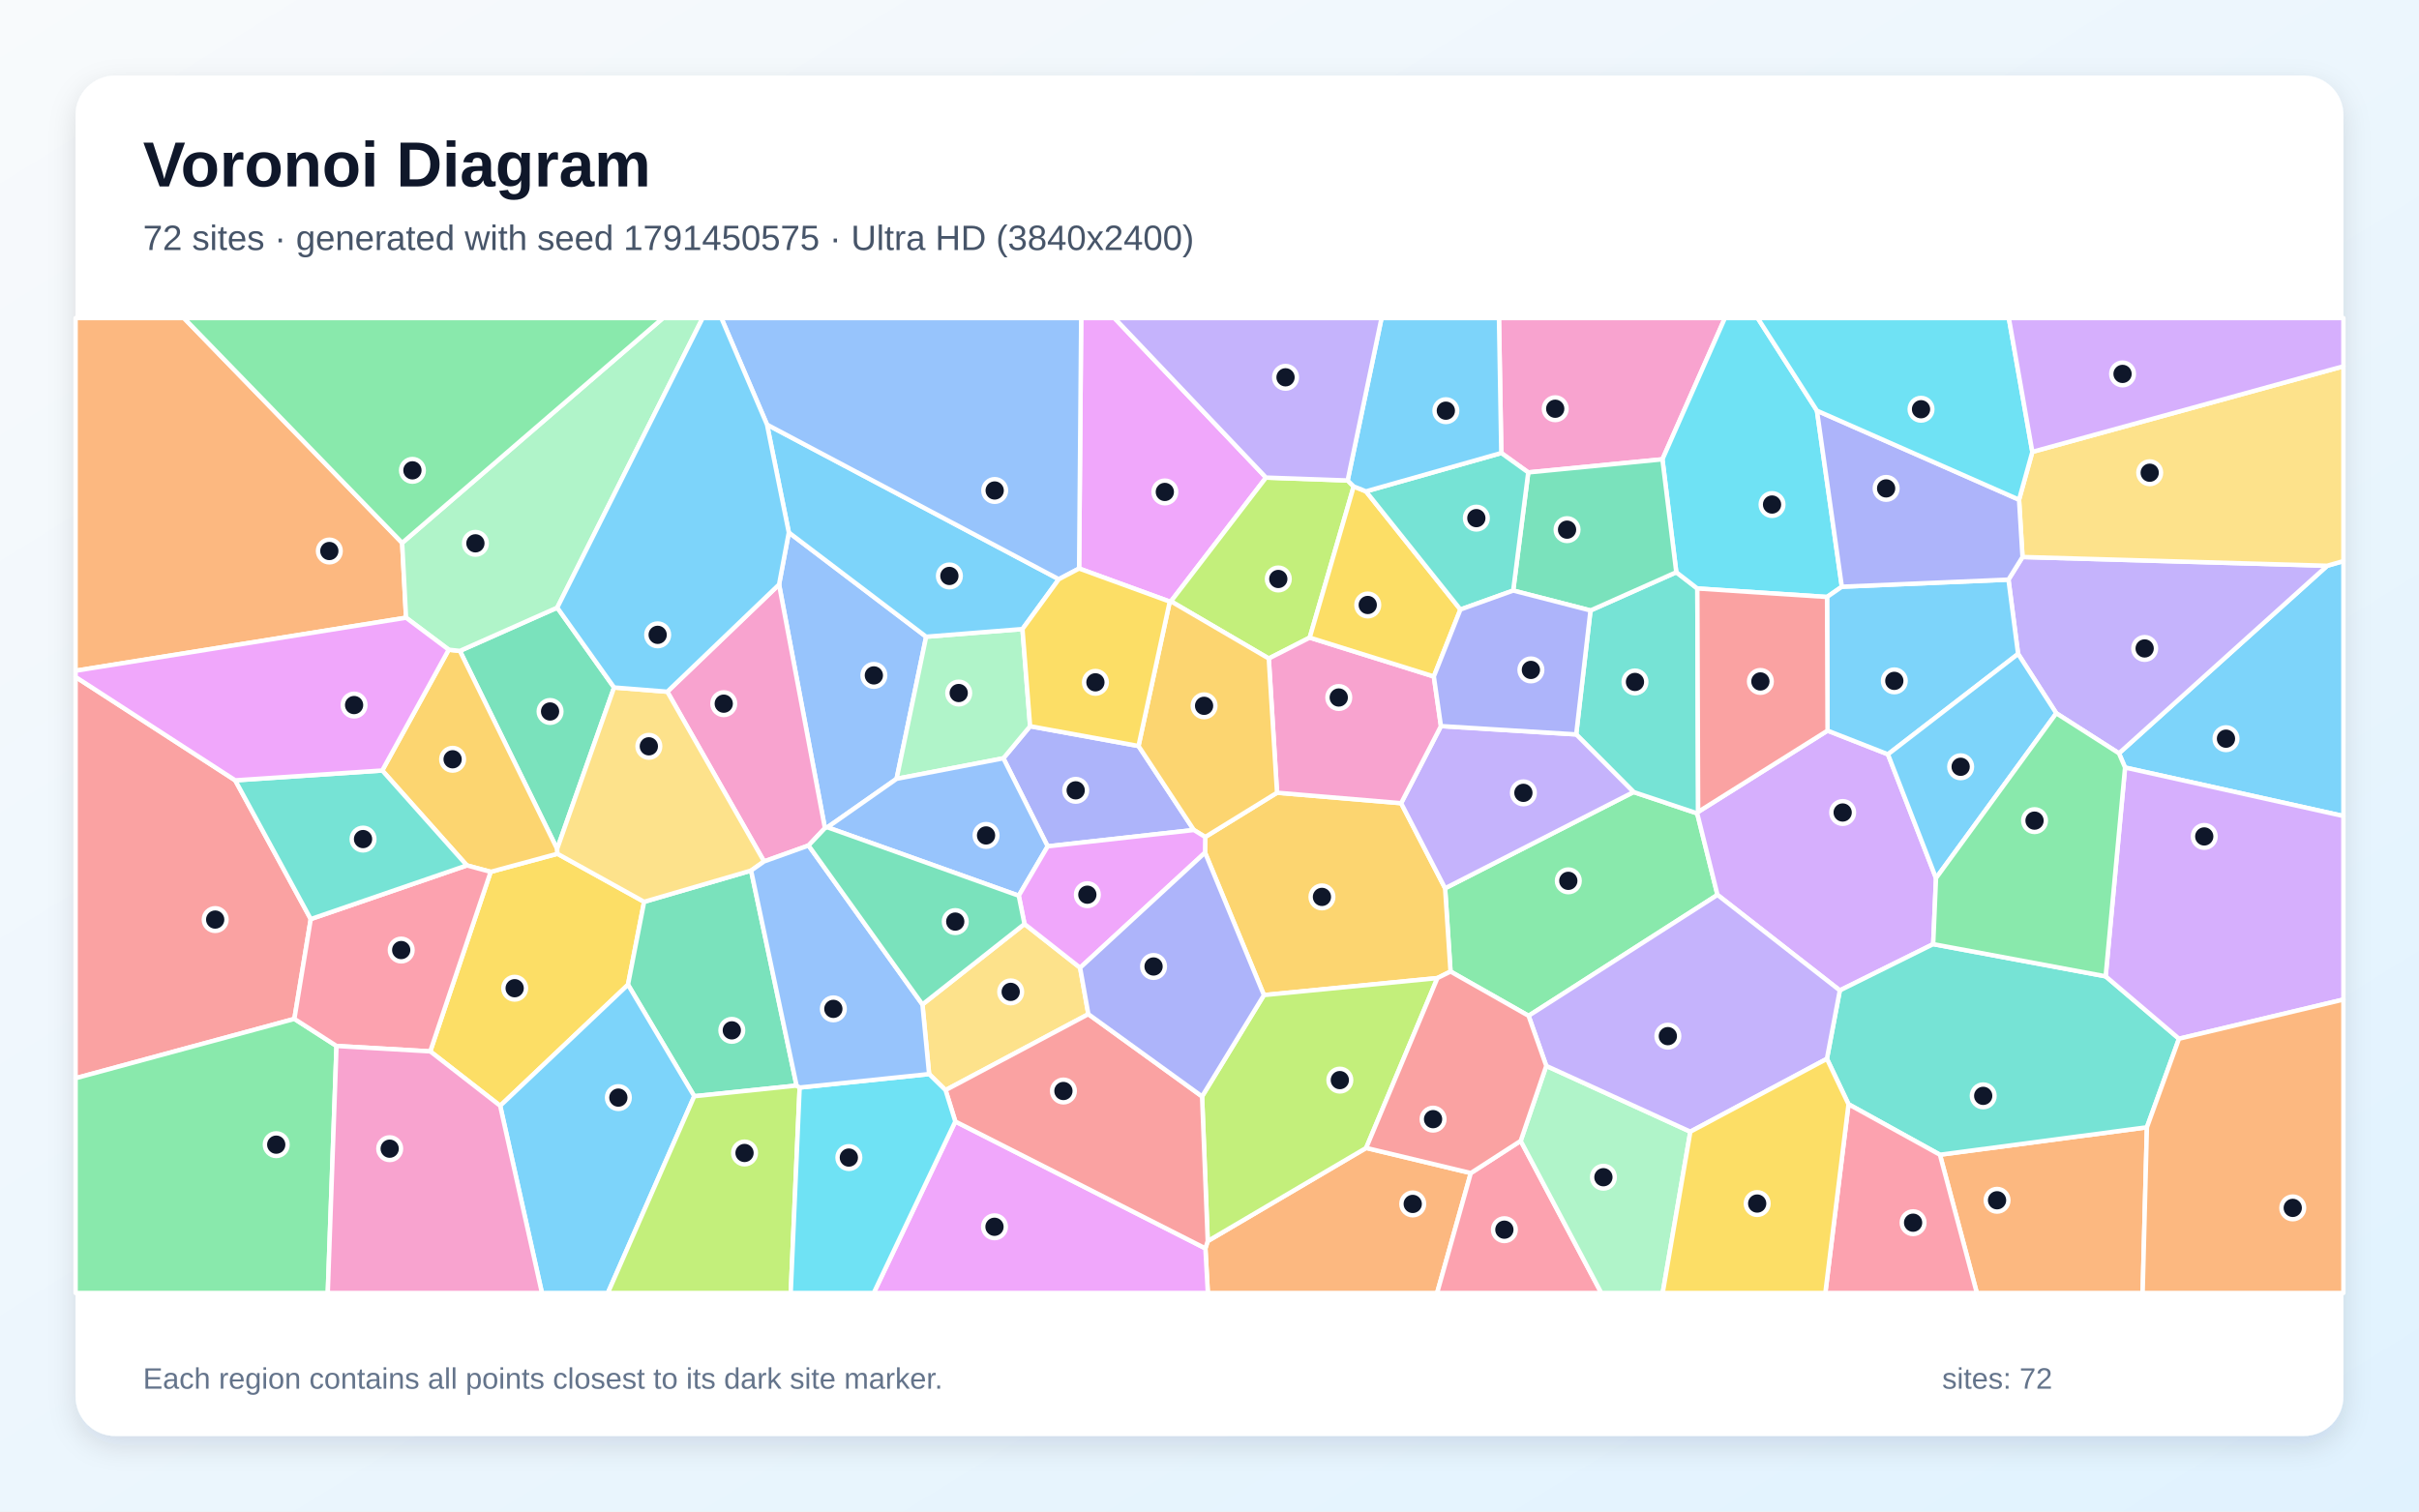
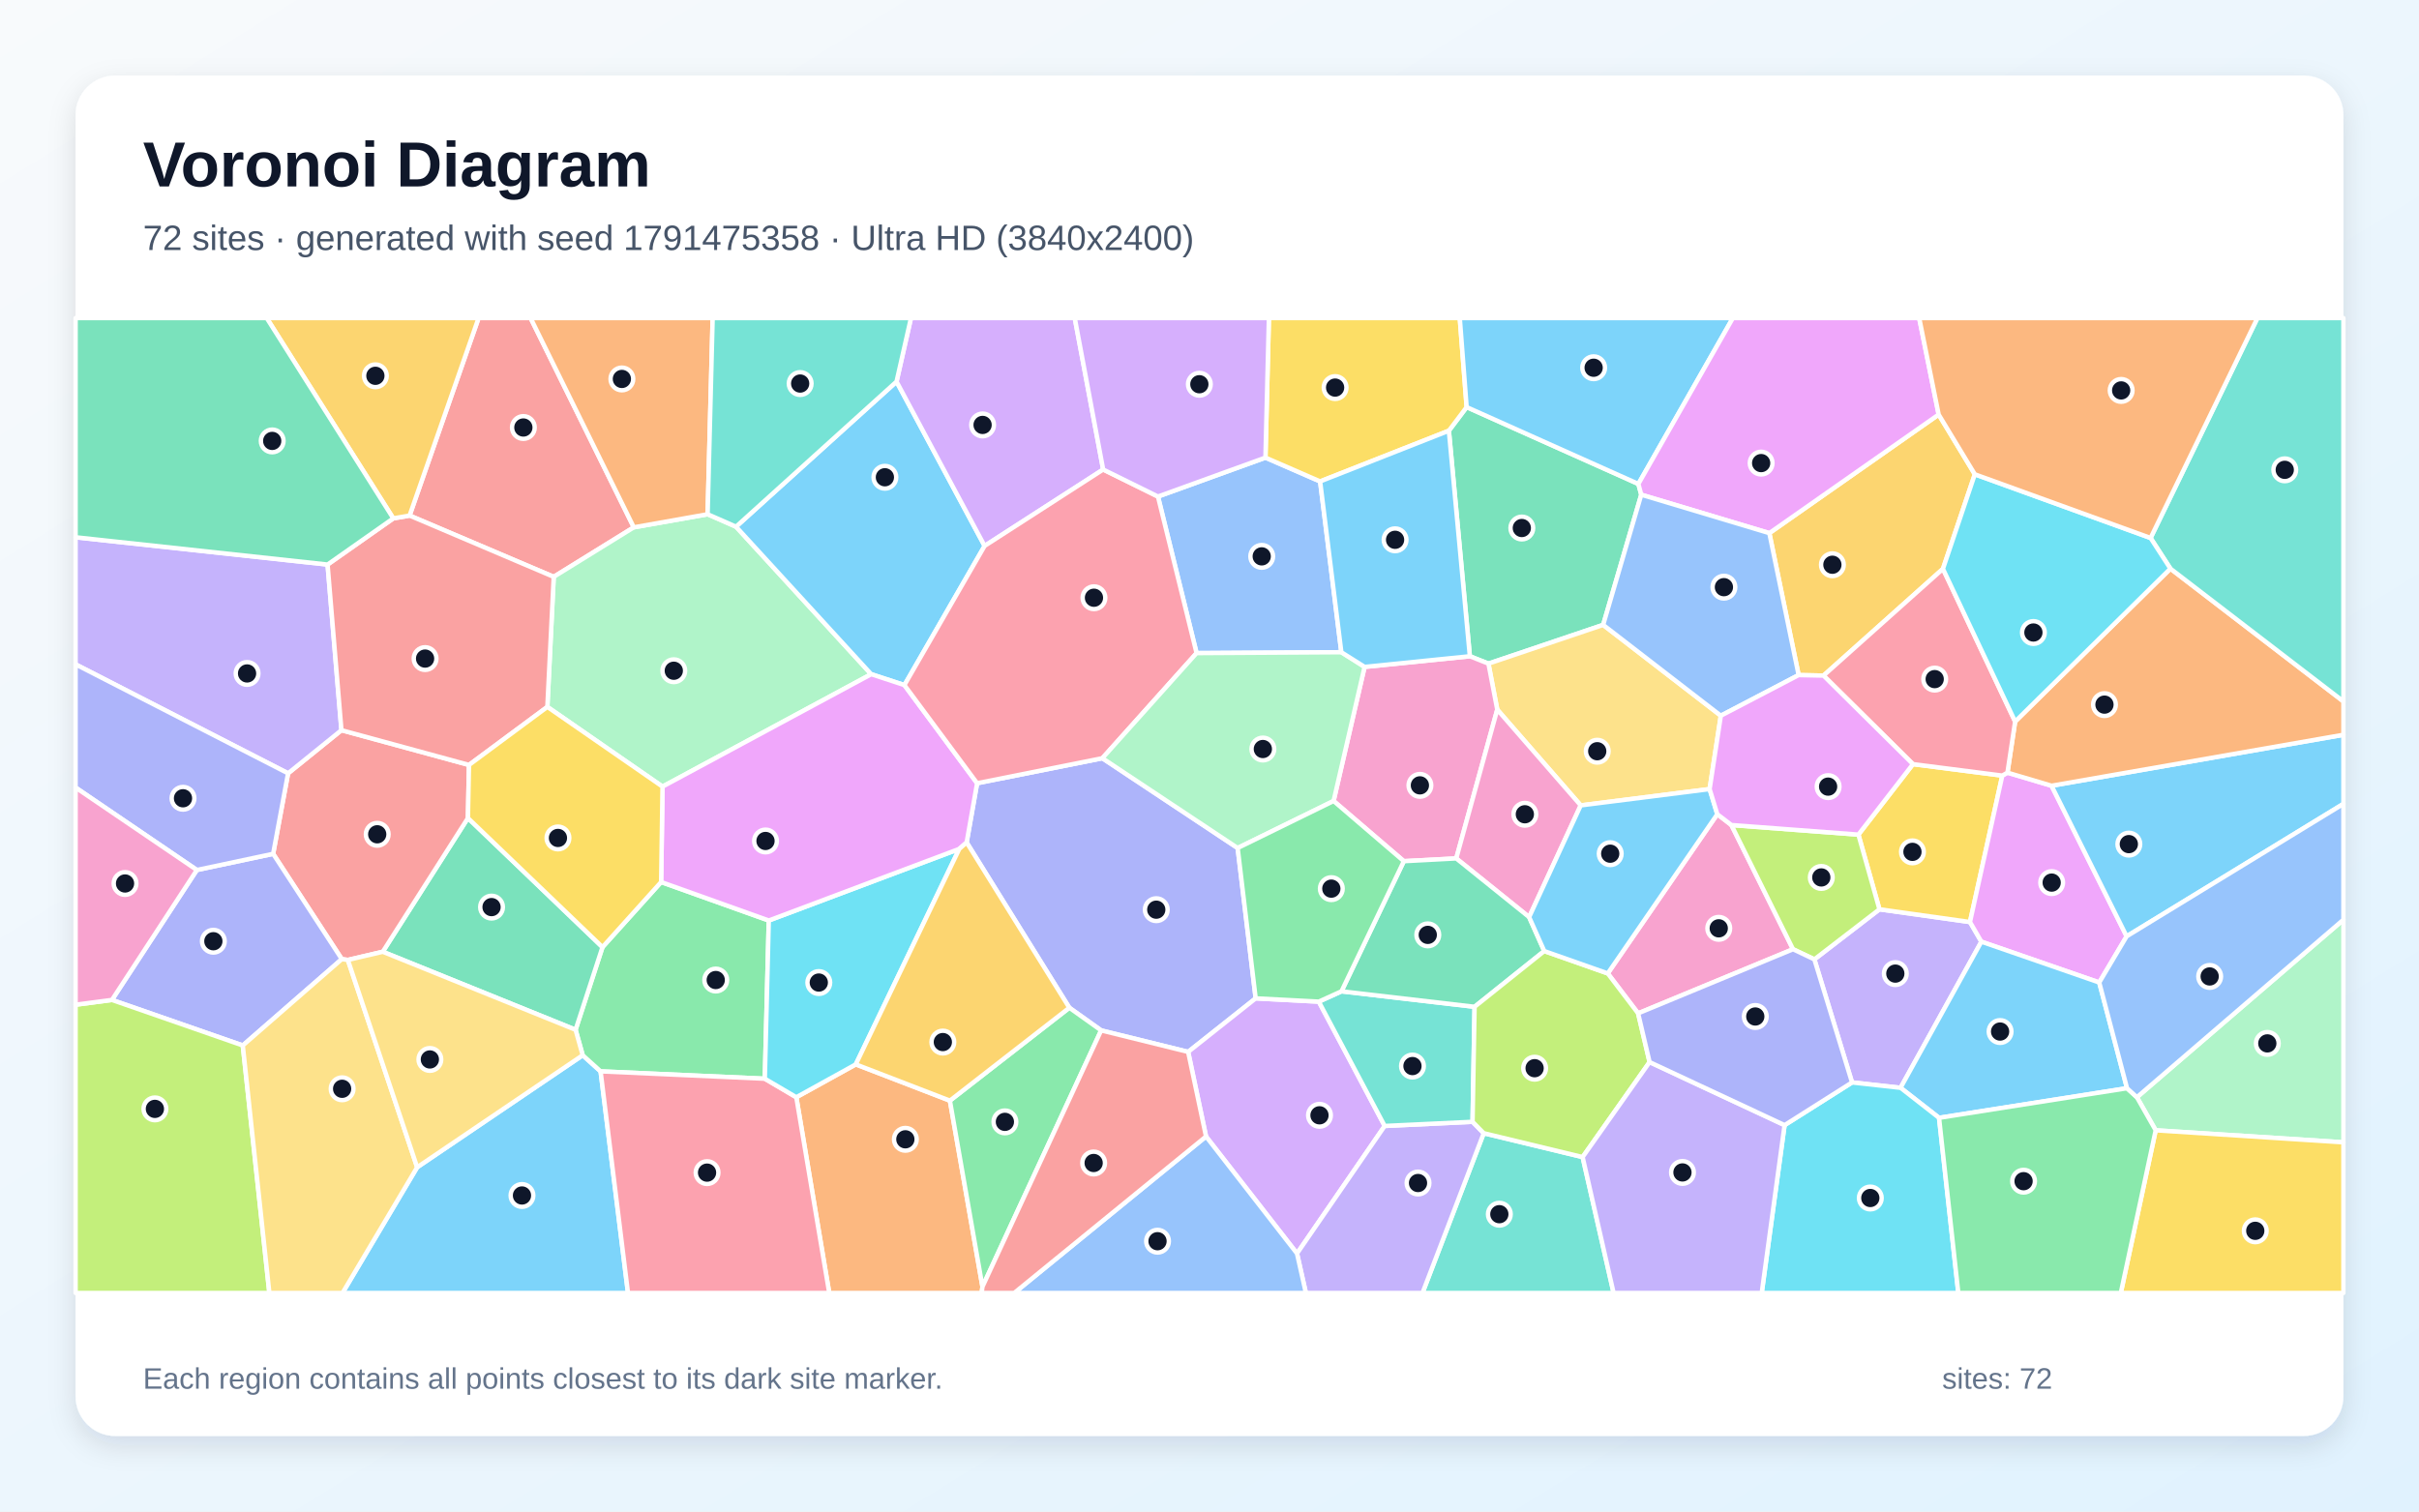
<svg xmlns="http://www.w3.org/2000/svg" width="3840" height="2400" viewBox="0 0 3840 2400" role="img" aria-labelledby="title description">
  <defs>
    <linearGradient id="background" x1="0" y1="0" x2="1" y2="1">
      <stop stop-color="#F8FAFC" />
      <stop offset="1" stop-color="#E0F2FE" />
    </linearGradient>
    <filter id="shadow" x="-5%" y="-5%" width="110%" height="110%">
      <feDropShadow dx="0" dy="15" stdDeviation="22" flood-color="#0F172A" flood-opacity=".12" />
    </filter>
  </defs>
  <rect width="3840" height="2400" fill="url(#background)" />
  <rect x="120" y="120" width="3600" height="2160" rx="63" fill="#FFFFFF" filter="url(#shadow)" />
  <g font-family="Arial, sans-serif">
    <text x="227" y="296" font-size="101" font-weight="700" fill="#0F172A">Voronoi Diagram</text>
-     <text x="227" y="397" font-size="56" fill="#475569">72 sites · generated with seed 1791450575 · Ultra HD (3840x2400)</text>
+     <text x="227" y="397" font-size="56" fill="#475569">72 sites · generated with seed 1791475358 · Ultra HD (3840x2400)</text>
  </g>
  <g stroke="#FFFFFF" stroke-width="7" stroke-linejoin="round">
-     <polygon points="3373.4,1218.7 3363.7,1196.1 3694.3,898.3 3720.0,890.9 3720.0,1295.7" fill="#38BDF8" fill-opacity="0.65" />
-     <polygon points="3264.2,1132.5 3203.6,1038.3 3188.3,920.3 3210.6,884.4 3694.3,898.3 3363.7,1196.1" fill="#A78BFA" fill-opacity="0.65" />
-     <polygon points="2639.0,729.3 2426.0,750.1 2383.2,719.3 2379.5,505.0 2738.2,505.0" fill="#F472B6" fill-opacity="0.65" />
-     <polygon points="1913.5,1982.2 1917.2,1970.6 2168.7,1822.7 2334.8,1862.6 2281.3,2053.0 1917.4,2053.0" fill="#FB923C" fill-opacity="0.65" />
-     <polygon points="794.0,1755.8 683.0,1669.4 778.9,1384.3 884.9,1355.6 1022.5,1431.9 996.9,1563.5" fill="#FACC15" fill-opacity="0.65" />
-     <polygon points="2726.4,1420.9 2426.5,1612.9 2302.6,1542.6 2294.0,1410.4 2593.2,1257.6 2694.2,1291.5" fill="#4ADE80" fill-opacity="0.65" />
-     <polygon points="2524.8,969.3 2661.0,908.6 2694.4,934.4 2695.7,1289.1 2694.2,1291.5 2593.2,1257.6 2502.1,1166.1" fill="#2DD4BF" fill-opacity="0.65" />
-     <polygon points="1313.5,1313.6 1309.5,1314.9 1236.7,928.1 1252.2,845.5 1470.2,1011.0 1423.3,1236.6" fill="#60A5FA" fill-opacity="0.65" />
-     <polygon points="2009.7,758.3 1858.8,954.8 1856.9,955.2 1713.0,902.7 1716.3,505.0 1769.1,505.0" fill="#E879F9" fill-opacity="0.65" />
-     <polygon points="1264.5,1723.7 1102.1,1740.6 996.9,1563.5 1022.5,1431.9 1192.3,1382.3" fill="#34D399" fill-opacity="0.65" />
-     <polygon points="373.4,1239.0 493.3,1459.3 467.3,1617.8 120.0,1712.0 120.0,1074.9" fill="#F87171" fill-opacity="0.65" />
-     <polygon points="1663.1,1343.8 1592.8,1204.0 1635.2,1153.1 1807.3,1184.5 1895.2,1317.9" fill="#818CF8" fill-opacity="0.65" />
-     <polygon points="2281.8,1553.0 2006.4,1580.0 1912.9,1353.8 1913.2,1329.0 2027.2,1258.7 2224.2,1275.3 2294.0,1410.4 2302.6,1542.6" fill="#FBBF24" fill-opacity="0.65" />
-     <polygon points="2139.3,762.9 2148.9,772.4 2079.1,1012.4 2014.1,1045.6 1858.8,954.8 2009.7,758.3" fill="#A3E635" fill-opacity="0.65" />
-     <polygon points="3073.3,1394.3 3068.8,1499.1 2920.6,1572.6 2726.4,1420.9 2694.2,1291.5 2695.7,1289.1 2901.1,1160.1 2997.0,1197.7" fill="#C084FC" fill-opacity="0.65" />
-     <polygon points="2334.8,1862.6 2414.0,1811.5 2542.0,2053.0 2281.3,2053.0" fill="#FB7185" fill-opacity="0.65" />
-     <polygon points="2884.3,652.1 2923.8,931.6 2900.3,947.9 2694.4,934.4 2661.0,908.6 2639.0,729.3 2738.2,505.0 2790.2,505.0" fill="#22D3EE" fill-opacity="0.65" />
-     <polygon points="1635.2,1153.1 1592.8,1204.0 1423.3,1236.6 1470.2,1011.0 1623.1,998.8" fill="#86EFAC" fill-opacity="0.65" />
-     <polygon points="3694.3,898.3 3210.6,884.4 3205.1,793.4 3226.2,717.5 3720.0,581.6 3720.0,890.9" fill="#FCD34D" fill-opacity="0.65" />
-     <polygon points="2997.0,1197.7 2901.1,1160.1 2900.3,947.9 2923.8,931.6 3188.3,920.3 3203.6,1038.3" fill="#38BDF8" fill-opacity="0.65" />
-     <polygon points="1217.6,674.2 1680.8,919.7 1623.1,998.8 1470.2,1011.0 1252.2,845.5" fill="#38BDF8" fill-opacity="0.65" />
-     <polygon points="2287.4,1152.9 2502.1,1166.1 2593.2,1257.6 2294.0,1410.4 2224.2,1275.3" fill="#A78BFA" fill-opacity="0.65" />
-     <polygon points="2276.1,1074.1 2287.4,1152.9 2224.2,1275.3 2027.2,1258.7 2014.1,1045.6 2079.1,1012.4" fill="#F472B6" fill-opacity="0.65" />
-     <polygon points="3079.5,1833.5 3408.1,1789.9 3401.3,2053.0 3138.1,2053.0" fill="#FB923C" fill-opacity="0.65" />
-     <polygon points="2168.4,780.2 2318.3,967.8 2276.1,1074.1 2079.1,1012.4 2148.9,772.4" fill="#FACC15" fill-opacity="0.65" />
-     <polygon points="120.0,1712.0 467.3,1617.8 534.2,1660.8 520.3,2053.0 120.0,2053.0" fill="#4ADE80" fill-opacity="0.65" />
-     <polygon points="3342.6,1550.2 3459.0,1649.3 3408.1,1789.9 3079.5,1833.5 2934.4,1753.3 2900.1,1681.2 2920.6,1572.6 3068.8,1499.1" fill="#2DD4BF" fill-opacity="0.65" />
-     <polygon points="1713.0,902.7 1680.8,919.7 1217.6,674.2 1145.1,505.0 1716.3,505.0" fill="#60A5FA" fill-opacity="0.65" />
-     <polygon points="1516.5,1780.7 1913.5,1982.2 1917.4,2053.0 1387.0,2053.0" fill="#E879F9" fill-opacity="0.65" />
-     <polygon points="2661.0,908.6 2524.8,969.3 2402.1,937.7 2426.0,750.1 2639.0,729.3" fill="#34D399" fill-opacity="0.65" />
-     <polygon points="2901.1,1160.1 2695.7,1289.1 2694.4,934.4 2900.3,947.9" fill="#F87171" fill-opacity="0.65" />
-     <polygon points="2923.8,931.6 2884.3,652.1 3205.1,793.4 3210.6,884.4 3188.3,920.3" fill="#818CF8" fill-opacity="0.65" />
-     <polygon points="2014.1,1045.6 2027.2,1258.7 1913.2,1329.0 1895.2,1317.9 1807.3,1184.5 1856.9,955.2 1858.8,954.8" fill="#FBBF24" fill-opacity="0.65" />
-     <polygon points="1908.2,1740.9 2006.4,1580.0 2281.8,1553.0 2168.7,1822.7 1917.2,1970.6" fill="#A3E635" fill-opacity="0.65" />
-     <polygon points="3459.0,1649.3 3342.6,1550.2 3373.4,1218.7 3720.0,1295.7 3720.0,1587.1" fill="#C084FC" fill-opacity="0.65" />
-     <polygon points="2934.4,1753.3 3079.5,1833.5 3138.1,2053.0 2897.6,2053.0" fill="#FB7185" fill-opacity="0.65" />
-     <polygon points="2884.3,652.1 2790.2,505.0 3188.9,505.0 3226.2,717.5 3205.1,793.4" fill="#22D3EE" fill-opacity="0.65" />
-     <polygon points="2414.0,1811.5 2454.6,1692.4 2683.3,1796.9 2639.4,2053.0 2542.0,2053.0" fill="#86EFAC" fill-opacity="0.65" />
-     <polygon points="1626.3,1467.1 1714.6,1536.6 1727.7,1610.3 1501.0,1730.9 1474.9,1705.4 1464.3,1594.9" fill="#FCD34D" fill-opacity="0.65" />
-     <polygon points="3073.3,1394.3 2997.0,1197.7 3203.6,1038.3 3264.2,1132.5" fill="#38BDF8" fill-opacity="0.65" />
-     <polygon points="794.0,1755.8 996.9,1563.5 1102.1,1740.6 964.9,2053.0 860.3,2053.0" fill="#38BDF8" fill-opacity="0.65" />
-     <polygon points="2900.1,1681.2 2683.3,1796.9 2454.6,1692.4 2426.5,1612.9 2726.4,1420.9 2920.6,1572.6" fill="#A78BFA" fill-opacity="0.65" />
-     <polygon points="1283.5,1342.5 1212.9,1367.8 1059.3,1098.3 1236.7,928.1 1309.5,1314.9" fill="#F472B6" fill-opacity="0.65" />
-     <polygon points="638.4,862.0 644.6,980.8 120.0,1065.0 120.0,505.0 292.0,505.0" fill="#FB923C" fill-opacity="0.65" />
-     <polygon points="1807.3,1184.5 1635.2,1153.1 1623.1,998.8 1680.8,919.7 1713.0,902.7 1856.9,955.2" fill="#FACC15" fill-opacity="0.65" />
-     <polygon points="3342.6,1550.2 3068.8,1499.1 3073.3,1394.3 3264.2,1132.5 3363.7,1196.1 3373.4,1218.7" fill="#4ADE80" fill-opacity="0.65" />
-     <polygon points="2402.1,937.7 2318.3,967.8 2168.4,780.2 2383.2,719.3 2426.0,750.1" fill="#2DD4BF" fill-opacity="0.65" />
-     <polygon points="1617.2,1422.2 1313.5,1313.6 1423.3,1236.6 1592.8,1204.0 1663.1,1343.8" fill="#60A5FA" fill-opacity="0.65" />
-     <polygon points="1714.6,1536.6 1626.3,1467.1 1617.2,1422.2 1663.1,1343.8 1895.2,1317.9 1913.2,1329.0 1912.9,1353.8" fill="#E879F9" fill-opacity="0.65" />
-     <polygon points="974.8,1091.6 884.4,1347.9 730.0,1033.5 884.6,964.8" fill="#34D399" fill-opacity="0.65" />
-     <polygon points="1516.5,1780.7 1501.0,1730.9 1727.7,1610.3 1908.2,1740.9 1917.2,1970.6 1913.5,1982.2" fill="#F87171" fill-opacity="0.65" />
-     <polygon points="1908.2,1740.9 1727.7,1610.3 1714.6,1536.6 1912.9,1353.8 2006.4,1580.0" fill="#818CF8" fill-opacity="0.65" />
-     <polygon points="606.8,1223.4 712.3,1031.6 730.0,1033.5 884.4,1347.9 884.9,1355.6 778.9,1384.3 741.1,1374.1" fill="#FBBF24" fill-opacity="0.65" />
-     <polygon points="1102.1,1740.6 1264.5,1723.7 1269.4,1726.8 1255.2,2053.0 964.9,2053.0" fill="#A3E635" fill-opacity="0.65" />
-     <polygon points="3226.2,717.5 3188.9,505.0 3720.0,505.0 3720.0,581.6" fill="#C084FC" fill-opacity="0.65" />
-     <polygon points="534.2,1660.8 467.3,1617.8 493.3,1459.3 741.1,1374.1 778.9,1384.3 683.0,1669.4" fill="#FB7185" fill-opacity="0.65" />
-     <polygon points="1269.4,1726.8 1474.9,1705.4 1501.0,1730.9 1516.5,1780.7 1387.0,2053.0 1255.2,2053.0" fill="#22D3EE" fill-opacity="0.65" />
-     <polygon points="884.6,964.8 730.0,1033.5 712.3,1031.6 644.6,980.8 638.4,862.0 1052.4,505.0 1115.4,505.0" fill="#86EFAC" fill-opacity="0.65" />
-     <polygon points="884.4,1347.9 974.8,1091.6 1059.3,1098.3 1212.9,1367.8 1192.3,1382.3 1022.5,1431.9 884.9,1355.6" fill="#FCD34D" fill-opacity="0.65" />
-     <polygon points="2168.4,780.2 2148.9,772.4 2139.3,762.9 2193.1,505.0 2379.5,505.0 2383.2,719.3" fill="#38BDF8" fill-opacity="0.65" />
-     <polygon points="1217.6,674.2 1252.2,845.5 1236.7,928.1 1059.3,1098.3 974.8,1091.6 884.6,964.8 1115.4,505.0 1145.1,505.0" fill="#38BDF8" fill-opacity="0.65" />
-     <polygon points="2139.3,762.9 2009.7,758.3 1769.1,505.0 2193.1,505.0" fill="#A78BFA" fill-opacity="0.65" />
-     <polygon points="534.2,1660.8 683.0,1669.4 794.0,1755.8 860.3,2053.0 520.3,2053.0" fill="#F472B6" fill-opacity="0.65" />
-     <polygon points="3408.1,1789.9 3459.0,1649.3 3720.0,1587.1 3720.0,2053.0 3401.3,2053.0" fill="#FB923C" fill-opacity="0.65" />
-     <polygon points="2683.3,1796.9 2900.1,1681.2 2934.4,1753.3 2897.6,2053.0 2639.4,2053.0" fill="#FACC15" fill-opacity="0.65" />
-     <polygon points="638.4,862.0 292.0,505.0 1052.4,505.0" fill="#4ADE80" fill-opacity="0.65" />
-     <polygon points="606.8,1223.4 741.1,1374.1 493.3,1459.3 373.4,1239.0" fill="#2DD4BF" fill-opacity="0.65" />
-     <polygon points="1464.3,1594.9 1474.9,1705.4 1269.4,1726.8 1264.5,1723.7 1192.3,1382.3 1212.9,1367.8 1283.5,1342.5" fill="#60A5FA" fill-opacity="0.65" />
-     <polygon points="644.6,980.8 712.3,1031.6 606.8,1223.4 373.4,1239.0 120.0,1074.9 120.0,1065.0" fill="#E879F9" fill-opacity="0.65" />
-     <polygon points="1617.2,1422.2 1626.3,1467.1 1464.3,1594.9 1283.5,1342.5 1309.5,1314.9 1313.5,1313.6" fill="#34D399" fill-opacity="0.65" />
-     <polygon points="2454.6,1692.4 2414.0,1811.5 2334.8,1862.6 2168.7,1822.7 2281.8,1553.0 2302.6,1542.6 2426.5,1612.9" fill="#F87171" fill-opacity="0.65" />
-     <polygon points="2402.1,937.7 2524.8,969.3 2502.1,1166.1 2287.4,1152.9 2276.1,1074.1 2318.3,967.8" fill="#818CF8" fill-opacity="0.65" />
+     <polygon points="662.2,1853.4 925.0,1675.5 953.4,1701.1 996.9,2053.0 543.7,2053.0" fill="#38BDF8" fill-opacity="0.65" />
+     <polygon points="3017.0,1727.2 2940.0,1718.7 2880.2,1523.3 2983.5,1443.8 3127.2,1464.0 3145.3,1495.2" fill="#A78BFA" fill-opacity="0.65" />
+     <polygon points="2600.4,1609.0 2552.2,1545.6 2726.1,1292.8 2748.5,1310.0 2846.3,1507.2" fill="#F472B6" fill-opacity="0.65" />
+     <polygon points="1264.1,1742.2 1358.5,1690.0 1507.9,1747.6 1559.6,2043.1 1558.3,2053.0 1316.4,2053.0" fill="#FB923C" fill-opacity="0.65" />
+     <polygon points="2950.1,1325.2 3036.7,1213.3 3178.5,1231.5 3127.2,1464.0 2983.5,1443.8" fill="#FACC15" fill-opacity="0.65" />
+     <polygon points="913.7,1635.1 956.4,1503.9 1049.5,1400.5 1220.4,1461.6 1214.1,1712.8 953.4,1701.1 925.0,1675.5" fill="#4ADE80" fill-opacity="0.65" />
+     <polygon points="2355.3,1799.3 2512.3,1837.2 2561.5,2053.0 2258.1,2053.0" fill="#2DD4BF" fill-opacity="0.65" />
+     <polygon points="2129.3,1035.6 1899.5,1037.0 1838.2,788.4 2008.8,726.6 2095.6,764.4" fill="#60A5FA" fill-opacity="0.65" />
+     <polygon points="3186.7,1226.8 3256.7,1247.6 3375.9,1486.7 3332.4,1560.0 3145.3,1495.2 3127.2,1464.0 3178.5,1231.5" fill="#E879F9" fill-opacity="0.65" />
+     <polygon points="2600.8,768.4 2605.4,785.5 2544.9,992.2 2362.8,1053.7 2333.3,1042.0 2300.0,683.9 2328.2,646.4" fill="#34D399" fill-opacity="0.65" />
+     <polygon points="1006.1,837.3 879.0,915.9 650.2,818.6 759.7,505.0 842.3,505.0" fill="#F87171" fill-opacity="0.65" />
+     <polygon points="1964.7,1346.5 1993.3,1585.2 1886.1,1670.2 1748.0,1636.1 1697.5,1600.1 1534.5,1337.6 1551.1,1243.6 1749.9,1203.9" fill="#818CF8" fill-opacity="0.65" />
+     <polygon points="2855.2,1071.9 2808.7,846.5 3077.5,658.2 3134.9,753.1 3084.3,903.2 2894.7,1072.7" fill="#FBBF24" fill-opacity="0.65" />
+     <polygon points="2846.3,1507.2 2748.5,1310.0 2950.1,1325.2 2983.5,1443.8 2880.2,1523.3" fill="#A3E635" fill-opacity="0.65" />
+     <polygon points="1914.5,1804.5 1886.1,1670.2 1993.3,1585.2 2093.5,1590.4 2198.1,1787.8 2058.9,1990.3" fill="#C084FC" fill-opacity="0.65" />
+     <polygon points="953.4,1701.1 1214.1,1712.8 1264.1,1742.2 1316.4,2053.0 996.9,2053.0" fill="#FB7185" fill-opacity="0.65" />
+     <polygon points="1522.8,1347.9 1358.5,1690.0 1264.1,1742.2 1214.1,1712.8 1220.4,1461.6" fill="#22D3EE" fill-opacity="0.65" />
+     <polygon points="868.9,1122.4 879.0,915.9 1006.1,837.3 1123.3,816.5 1168.4,836.3 1383.0,1070.5 1051.7,1249.0" fill="#86EFAC" fill-opacity="0.65" />
+     <polygon points="2713.9,1252.9 2509.3,1278.8 2376.8,1126.7 2362.8,1053.7 2544.9,992.2 2731.7,1136.4" fill="#FCD34D" fill-opacity="0.65" />
+     <polygon points="3376.5,1727.9 3078.1,1774.9 3017.0,1727.2 3145.3,1495.2 3332.4,1560.0" fill="#38BDF8" fill-opacity="0.65" />
+     <polygon points="1423.2,605.9 1563.0,866.8 1435.7,1087.8 1383.0,1070.5 1168.4,836.3" fill="#38BDF8" fill-opacity="0.65" />
+     <polygon points="2058.9,1990.3 2198.1,1787.8 2337.6,1781.2 2355.3,1799.3 2258.1,2053.0 2073.0,2053.0" fill="#A78BFA" fill-opacity="0.65" />
+     <polygon points="2311.7,1363.0 2228.5,1367.4 2117.0,1271.8 2166.2,1058.9 2333.3,1042.0 2362.8,1053.7 2376.8,1126.7" fill="#F472B6" fill-opacity="0.65" />
+     <polygon points="1123.3,816.5 1006.1,837.3 842.3,505.0 1131.3,505.0" fill="#FB923C" fill-opacity="0.65" />
+     <polygon points="2328.2,646.4 2300.0,683.9 2095.6,764.4 2008.8,726.6 2014.3,505.0 2317.3,505.0" fill="#FACC15" fill-opacity="0.65" />
+     <polygon points="1559.6,2043.1 1507.9,1747.6 1697.5,1600.1 1748.0,1636.1" fill="#4ADE80" fill-opacity="0.65" />
+     <polygon points="2337.6,1781.2 2198.1,1787.8 2093.5,1590.4 2129.5,1574.0 2340.8,1598.6" fill="#2DD4BF" fill-opacity="0.65" />
+     <polygon points="1914.5,1804.5 2058.9,1990.3 2073.0,2053.0 1610.0,2053.0" fill="#60A5FA" fill-opacity="0.65" />
+     <polygon points="1051.7,1249.0 1383.0,1070.5 1435.7,1087.8 1551.1,1243.6 1534.5,1337.6 1522.8,1347.9 1220.4,1461.6 1049.5,1400.5" fill="#E879F9" fill-opacity="0.65" />
+     <polygon points="607.6,1511.2 742.8,1298.9 956.4,1503.9 913.7,1635.1" fill="#34D399" fill-opacity="0.65" />
+     <polygon points="457.3,1227.9 542.0,1159.4 744.5,1214.6 742.8,1298.9 607.6,1511.2 552.2,1524.2 542.6,1522.9 433.6,1355.7" fill="#F87171" fill-opacity="0.65" />
+     <polygon points="385.4,1660.0 177.7,1587.7 312.5,1381.4 433.6,1355.7 542.6,1522.9" fill="#818CF8" fill-opacity="0.65" />
+     <polygon points="1522.8,1347.9 1534.5,1337.6 1697.5,1600.1 1507.9,1747.6 1358.5,1690.0" fill="#FBBF24" fill-opacity="0.65" />
+     <polygon points="120.0,1595.3 177.7,1587.7 385.4,1660.0 427.6,2053.0 120.0,2053.0" fill="#A3E635" fill-opacity="0.65" />
+     <polygon points="1751.2,745.5 1563.0,866.8 1423.2,605.9 1446.1,505.0 1706.1,505.0" fill="#C084FC" fill-opacity="0.65" />
+     <polygon points="1435.7,1087.8 1563.0,866.8 1751.2,745.5 1838.2,788.4 1899.5,1037.0 1749.9,1203.9 1551.1,1243.6" fill="#FB7185" fill-opacity="0.65" />
+     <polygon points="2832.9,1786.5 2940.0,1718.7 3017.0,1727.2 3078.1,1774.9 3108.7,2053.0 2796.6,2053.0" fill="#22D3EE" fill-opacity="0.65" />
+     <polygon points="3422.0,1794.7 3392.2,1742.2 3720.0,1460.3 3720.0,1813.8" fill="#86EFAC" fill-opacity="0.65" />
+     <polygon points="385.4,1660.0 542.6,1522.9 552.2,1524.2 662.2,1853.4 543.7,2053.0 427.6,2053.0" fill="#FCD34D" fill-opacity="0.65" />
+     <polygon points="2600.8,768.4 2328.2,646.4 2317.3,505.0 2750.8,505.0" fill="#38BDF8" fill-opacity="0.65" />
+     <polygon points="3375.9,1486.7 3256.7,1247.6 3720.0,1166.7 3720.0,1276.4" fill="#38BDF8" fill-opacity="0.65" />
+     <polygon points="520.0,896.4 542.0,1159.4 457.3,1227.9 120.0,1054.9 120.0,853.1" fill="#A78BFA" fill-opacity="0.65" />
+     <polygon points="2427.4,1456.2 2311.7,1363.0 2376.8,1126.7 2509.3,1278.8" fill="#F472B6" fill-opacity="0.65" />
+     <polygon points="3256.7,1247.6 3186.7,1226.8 3198.9,1145.7 3445.4,902.9 3720.0,1113.7 3720.0,1166.7" fill="#FB923C" fill-opacity="0.65" />
+     <polygon points="3422.0,1794.7 3720.0,1813.8 3720.0,2053.0 3366.6,2053.0" fill="#FACC15" fill-opacity="0.65" />
+     <polygon points="3078.1,1774.9 3376.5,1727.9 3392.2,1742.2 3422.0,1794.7 3366.6,2053.0 3108.7,2053.0" fill="#4ADE80" fill-opacity="0.65" />
+     <polygon points="3445.4,902.9 3413.9,854.2 3583.5,505.0 3720.0,505.0 3720.0,1113.7" fill="#2DD4BF" fill-opacity="0.65" />
+     <polygon points="3392.2,1742.2 3376.5,1727.9 3332.4,1560.0 3375.9,1486.7 3720.0,1276.4 3720.0,1460.3" fill="#60A5FA" fill-opacity="0.65" />
+     <polygon points="3077.5,658.2 2808.7,846.5 2605.4,785.5 2600.8,768.4 2750.8,505.0 3046.6,505.0" fill="#E879F9" fill-opacity="0.65" />
+     <polygon points="2451.4,1510.1 2340.8,1598.6 2129.5,1574.0 2228.5,1367.4 2311.7,1363.0 2427.4,1456.2" fill="#34D399" fill-opacity="0.65" />
+     <polygon points="520.0,896.4 624.3,823.1 650.2,818.6 879.0,915.9 868.9,1122.4 744.5,1214.6 542.0,1159.4" fill="#F87171" fill-opacity="0.65" />
+     <polygon points="457.3,1227.9 433.6,1355.7 312.5,1381.4 120.0,1250.5 120.0,1054.9" fill="#818CF8" fill-opacity="0.65" />
+     <polygon points="650.2,818.6 624.3,823.1 423.4,505.0 759.7,505.0" fill="#FBBF24" fill-opacity="0.65" />
+     <polygon points="2618.6,1686.4 2512.3,1837.2 2355.3,1799.3 2337.6,1781.2 2340.8,1598.6 2451.4,1510.1 2552.2,1545.6 2600.4,1609.0" fill="#A3E635" fill-opacity="0.65" />
+     <polygon points="2008.8,726.6 1838.2,788.4 1751.2,745.5 1706.1,505.0 2014.3,505.0" fill="#C084FC" fill-opacity="0.65" />
+     <polygon points="3198.9,1145.7 3186.7,1226.8 3178.5,1231.5 3036.7,1213.3 2894.7,1072.7 3084.3,903.2" fill="#FB7185" fill-opacity="0.65" />
+     <polygon points="3413.9,854.2 3445.4,902.9 3198.9,1145.7 3084.3,903.2 3134.9,753.1" fill="#22D3EE" fill-opacity="0.65" />
+     <polygon points="2166.2,1058.9 2117.0,1271.8 1964.7,1346.5 1749.9,1203.9 1899.5,1037.0 2129.3,1035.6" fill="#86EFAC" fill-opacity="0.65" />
+     <polygon points="552.2,1524.2 607.6,1511.2 913.7,1635.1 925.0,1675.5 662.2,1853.4" fill="#FCD34D" fill-opacity="0.65" />
+     <polygon points="2451.4,1510.1 2427.4,1456.2 2509.3,1278.8 2713.9,1252.9 2726.1,1292.8 2552.2,1545.6" fill="#38BDF8" fill-opacity="0.65" />
+     <polygon points="2300.0,683.9 2333.3,1042.0 2166.2,1058.9 2129.3,1035.6 2095.6,764.4" fill="#38BDF8" fill-opacity="0.65" />
+     <polygon points="2512.3,1837.2 2618.6,1686.4 2832.9,1786.5 2796.6,2053.0 2561.5,2053.0" fill="#A78BFA" fill-opacity="0.65" />
+     <polygon points="312.5,1381.4 177.7,1587.7 120.0,1595.3 120.0,1250.5" fill="#F472B6" fill-opacity="0.65" />
+     <polygon points="3413.9,854.2 3134.9,753.1 3077.5,658.2 3046.6,505.0 3583.5,505.0" fill="#FB923C" fill-opacity="0.65" />
+     <polygon points="742.8,1298.9 744.5,1214.6 868.9,1122.4 1051.7,1249.0 1049.5,1400.5 956.4,1503.9" fill="#FACC15" fill-opacity="0.65" />
+     <polygon points="2129.5,1574.0 2093.5,1590.4 1993.3,1585.2 1964.7,1346.5 2117.0,1271.8 2228.5,1367.4" fill="#4ADE80" fill-opacity="0.65" />
+     <polygon points="1423.2,605.9 1168.4,836.3 1123.3,816.5 1131.3,505.0 1446.1,505.0" fill="#2DD4BF" fill-opacity="0.65" />
+     <polygon points="2808.7,846.5 2855.2,1071.9 2731.7,1136.4 2544.9,992.2 2605.4,785.5" fill="#60A5FA" fill-opacity="0.65" />
+     <polygon points="2713.9,1252.9 2731.7,1136.4 2855.2,1071.9 2894.7,1072.7 3036.7,1213.3 2950.1,1325.2 2748.5,1310.0 2726.1,1292.8" fill="#E879F9" fill-opacity="0.65" />
+     <polygon points="624.3,823.1 520.0,896.4 120.0,853.1 120.0,505.0 423.4,505.0" fill="#34D399" fill-opacity="0.65" />
+     <polygon points="1559.6,2043.1 1748.0,1636.1 1886.1,1670.2 1914.5,1804.5 1610.0,2053.0 1558.3,2053.0" fill="#F87171" fill-opacity="0.65" />
+     <polygon points="2832.9,1786.5 2618.6,1686.4 2600.4,1609.0 2846.3,1507.2 2880.2,1523.3 2940.0,1718.7" fill="#818CF8" fill-opacity="0.65" />
  </g>
  <g>
-     <circle cx="3533.6" cy="1172.9" r="18" fill="#0F172A" stroke="#FFFFFF" stroke-width="7" />
-     <circle cx="3404.5" cy="1029.6" r="18" fill="#0F172A" stroke="#FFFFFF" stroke-width="7" />
-     <circle cx="2468.8" cy="649.0" r="18" fill="#0F172A" stroke="#FFFFFF" stroke-width="7" />
-     <circle cx="2242.6" cy="1911.6" r="18" fill="#0F172A" stroke="#FFFFFF" stroke-width="7" />
-     <circle cx="817.0" cy="1569.1" r="18" fill="#0F172A" stroke="#FFFFFF" stroke-width="7" />
-     <circle cx="2489.6" cy="1398.6" r="18" fill="#0F172A" stroke="#FFFFFF" stroke-width="7" />
-     <circle cx="2595.4" cy="1082.8" r="18" fill="#0F172A" stroke="#FFFFFF" stroke-width="7" />
-     <circle cx="1387.2" cy="1072.4" r="18" fill="#0F172A" stroke="#FFFFFF" stroke-width="7" />
-     <circle cx="1849.1" cy="781.1" r="18" fill="#0F172A" stroke="#FFFFFF" stroke-width="7" />
-     <circle cx="1161.7" cy="1636.0" r="18" fill="#0F172A" stroke="#FFFFFF" stroke-width="7" />
-     <circle cx="341.6" cy="1460.1" r="18" fill="#0F172A" stroke="#FFFFFF" stroke-width="7" />
-     <circle cx="1707.6" cy="1254.9" r="18" fill="#0F172A" stroke="#FFFFFF" stroke-width="7" />
-     <circle cx="2098.5" cy="1424.1" r="18" fill="#0F172A" stroke="#FFFFFF" stroke-width="7" />
-     <circle cx="2029.2" cy="919.3" r="18" fill="#0F172A" stroke="#FFFFFF" stroke-width="7" />
-     <circle cx="2925.1" cy="1290.1" r="18" fill="#0F172A" stroke="#FFFFFF" stroke-width="7" />
-     <circle cx="2388.1" cy="1952.5" r="18" fill="#0F172A" stroke="#FFFFFF" stroke-width="7" />
-     <circle cx="2813.0" cy="801.1" r="18" fill="#0F172A" stroke="#FFFFFF" stroke-width="7" />
-     <circle cx="1521.9" cy="1100.4" r="18" fill="#0F172A" stroke="#FFFFFF" stroke-width="7" />
-     <circle cx="3412.5" cy="750.6" r="18" fill="#0F172A" stroke="#FFFFFF" stroke-width="7" />
-     <circle cx="3007.1" cy="1081.1" r="18" fill="#0F172A" stroke="#FFFFFF" stroke-width="7" />
-     <circle cx="1507.1" cy="914.5" r="18" fill="#0F172A" stroke="#FFFFFF" stroke-width="7" />
-     <circle cx="2418.3" cy="1258.9" r="18" fill="#0F172A" stroke="#FFFFFF" stroke-width="7" />
-     <circle cx="2125.2" cy="1107.5" r="18" fill="#0F172A" stroke="#FFFFFF" stroke-width="7" />
-     <circle cx="3170.2" cy="1905.8" r="18" fill="#0F172A" stroke="#FFFFFF" stroke-width="7" />
-     <circle cx="2171.2" cy="960.6" r="18" fill="#0F172A" stroke="#FFFFFF" stroke-width="7" />
-     <circle cx="438.5" cy="1817.5" r="18" fill="#0F172A" stroke="#FFFFFF" stroke-width="7" />
-     <circle cx="3148.2" cy="1740.0" r="18" fill="#0F172A" stroke="#FFFFFF" stroke-width="7" />
-     <circle cx="1579.0" cy="778.8" r="18" fill="#0F172A" stroke="#FFFFFF" stroke-width="7" />
-     <circle cx="1578.7" cy="1947.9" r="18" fill="#0F172A" stroke="#FFFFFF" stroke-width="7" />
-     <circle cx="2487.6" cy="841.0" r="18" fill="#0F172A" stroke="#FFFFFF" stroke-width="7" />
-     <circle cx="2794.5" cy="1082.0" r="18" fill="#0F172A" stroke="#FFFFFF" stroke-width="7" />
-     <circle cx="2994.1" cy="775.5" r="18" fill="#0F172A" stroke="#FFFFFF" stroke-width="7" />
-     <circle cx="1911.4" cy="1120.7" r="18" fill="#0F172A" stroke="#FFFFFF" stroke-width="7" />
-     <circle cx="2126.9" cy="1715.0" r="18" fill="#0F172A" stroke="#FFFFFF" stroke-width="7" />
-     <circle cx="3499.1" cy="1328.1" r="18" fill="#0F172A" stroke="#FFFFFF" stroke-width="7" />
-     <circle cx="3036.9" cy="1941.4" r="18" fill="#0F172A" stroke="#FFFFFF" stroke-width="7" />
-     <circle cx="3049.5" cy="649.8" r="18" fill="#0F172A" stroke="#FFFFFF" stroke-width="7" />
-     <circle cx="2545.3" cy="1869.2" r="18" fill="#0F172A" stroke="#FFFFFF" stroke-width="7" />
-     <circle cx="1604.4" cy="1574.9" r="18" fill="#0F172A" stroke="#FFFFFF" stroke-width="7" />
-     <circle cx="3112.4" cy="1217.5" r="18" fill="#0F172A" stroke="#FFFFFF" stroke-width="7" />
-     <circle cx="981.6" cy="1742.8" r="18" fill="#0F172A" stroke="#FFFFFF" stroke-width="7" />
-     <circle cx="2647.6" cy="1645.2" r="18" fill="#0F172A" stroke="#FFFFFF" stroke-width="7" />
-     <circle cx="1148.9" cy="1117.3" r="18" fill="#0F172A" stroke="#FFFFFF" stroke-width="7" />
-     <circle cx="522.8" cy="874.9" r="18" fill="#0F172A" stroke="#FFFFFF" stroke-width="7" />
-     <circle cx="1738.9" cy="1083.4" r="18" fill="#0F172A" stroke="#FFFFFF" stroke-width="7" />
-     <circle cx="3229.7" cy="1303.0" r="18" fill="#0F172A" stroke="#FFFFFF" stroke-width="7" />
-     <circle cx="2343.6" cy="822.7" r="18" fill="#0F172A" stroke="#FFFFFF" stroke-width="7" />
-     <circle cx="1565.3" cy="1326.5" r="18" fill="#0F172A" stroke="#FFFFFF" stroke-width="7" />
-     <circle cx="1726.1" cy="1420.6" r="18" fill="#0F172A" stroke="#FFFFFF" stroke-width="7" />
-     <circle cx="873.2" cy="1129.7" r="18" fill="#0F172A" stroke="#FFFFFF" stroke-width="7" />
-     <circle cx="1688.1" cy="1732.3" r="18" fill="#0F172A" stroke="#FFFFFF" stroke-width="7" />
-     <circle cx="1831.2" cy="1534.6" r="18" fill="#0F172A" stroke="#FFFFFF" stroke-width="7" />
-     <circle cx="718.5" cy="1205.6" r="18" fill="#0F172A" stroke="#FFFFFF" stroke-width="7" />
-     <circle cx="1181.9" cy="1830.7" r="18" fill="#0F172A" stroke="#FFFFFF" stroke-width="7" />
-     <circle cx="3369.4" cy="593.7" r="18" fill="#0F172A" stroke="#FFFFFF" stroke-width="7" />
-     <circle cx="636.9" cy="1508.5" r="18" fill="#0F172A" stroke="#FFFFFF" stroke-width="7" />
-     <circle cx="1347.5" cy="1838.0" r="18" fill="#0F172A" stroke="#FFFFFF" stroke-width="7" />
-     <circle cx="754.7" cy="862.7" r="18" fill="#0F172A" stroke="#FFFFFF" stroke-width="7" />
-     <circle cx="1030.0" cy="1185.0" r="18" fill="#0F172A" stroke="#FFFFFF" stroke-width="7" />
-     <circle cx="2295.2" cy="652.1" r="18" fill="#0F172A" stroke="#FFFFFF" stroke-width="7" />
-     <circle cx="1044.0" cy="1008.0" r="18" fill="#0F172A" stroke="#FFFFFF" stroke-width="7" />
-     <circle cx="2040.7" cy="599.1" r="18" fill="#0F172A" stroke="#FFFFFF" stroke-width="7" />
-     <circle cx="618.6" cy="1823.9" r="18" fill="#0F172A" stroke="#FFFFFF" stroke-width="7" />
-     <circle cx="3639.6" cy="1917.9" r="18" fill="#0F172A" stroke="#FFFFFF" stroke-width="7" />
-     <circle cx="2789.4" cy="1911.0" r="18" fill="#0F172A" stroke="#FFFFFF" stroke-width="7" />
-     <circle cx="654.7" cy="746.8" r="18" fill="#0F172A" stroke="#FFFFFF" stroke-width="7" />
-     <circle cx="576.3" cy="1332.3" r="18" fill="#0F172A" stroke="#FFFFFF" stroke-width="7" />
-     <circle cx="1322.9" cy="1601.9" r="18" fill="#0F172A" stroke="#FFFFFF" stroke-width="7" />
-     <circle cx="562.1" cy="1119.5" r="18" fill="#0F172A" stroke="#FFFFFF" stroke-width="7" />
-     <circle cx="1516.4" cy="1463.3" r="18" fill="#0F172A" stroke="#FFFFFF" stroke-width="7" />
-     <circle cx="2274.9" cy="1777.0" r="18" fill="#0F172A" stroke="#FFFFFF" stroke-width="7" />
-     <circle cx="2430.2" cy="1063.7" r="18" fill="#0F172A" stroke="#FFFFFF" stroke-width="7" />
+     <circle cx="828.6" cy="1898.2" r="18" fill="#0F172A" stroke="#FFFFFF" stroke-width="7" />
+     <circle cx="3008.7" cy="1545.9" r="18" fill="#0F172A" stroke="#FFFFFF" stroke-width="7" />
+     <circle cx="2728.4" cy="1474.0" r="18" fill="#0F172A" stroke="#FFFFFF" stroke-width="7" />
+     <circle cx="1437.2" cy="1809.0" r="18" fill="#0F172A" stroke="#FFFFFF" stroke-width="7" />
+     <circle cx="3035.9" cy="1352.6" r="18" fill="#0F172A" stroke="#FFFFFF" stroke-width="7" />
+     <circle cx="1136.2" cy="1556.1" r="18" fill="#0F172A" stroke="#FFFFFF" stroke-width="7" />
+     <circle cx="2380.1" cy="1927.9" r="18" fill="#0F172A" stroke="#FFFFFF" stroke-width="7" />
+     <circle cx="2002.9" cy="883.4" r="18" fill="#0F172A" stroke="#FFFFFF" stroke-width="7" />
+     <circle cx="3256.9" cy="1401.4" r="18" fill="#0F172A" stroke="#FFFFFF" stroke-width="7" />
+     <circle cx="2415.8" cy="838.4" r="18" fill="#0F172A" stroke="#FFFFFF" stroke-width="7" />
+     <circle cx="830.8" cy="678.8" r="18" fill="#0F172A" stroke="#FFFFFF" stroke-width="7" />
+     <circle cx="1835.5" cy="1444.4" r="18" fill="#0F172A" stroke="#FFFFFF" stroke-width="7" />
+     <circle cx="2908.8" cy="896.7" r="18" fill="#0F172A" stroke="#FFFFFF" stroke-width="7" />
+     <circle cx="2891.2" cy="1393.2" r="18" fill="#0F172A" stroke="#FFFFFF" stroke-width="7" />
+     <circle cx="2094.6" cy="1770.9" r="18" fill="#0F172A" stroke="#FFFFFF" stroke-width="7" />
+     <circle cx="1122.4" cy="1861.9" r="18" fill="#0F172A" stroke="#FFFFFF" stroke-width="7" />
+     <circle cx="1299.8" cy="1560.1" r="18" fill="#0F172A" stroke="#FFFFFF" stroke-width="7" />
+     <circle cx="1069.6" cy="1065.0" r="18" fill="#0F172A" stroke="#FFFFFF" stroke-width="7" />
+     <circle cx="2535.5" cy="1192.8" r="18" fill="#0F172A" stroke="#FFFFFF" stroke-width="7" />
+     <circle cx="3175.0" cy="1637.9" r="18" fill="#0F172A" stroke="#FFFFFF" stroke-width="7" />
+     <circle cx="1404.7" cy="757.8" r="18" fill="#0F172A" stroke="#FFFFFF" stroke-width="7" />
+     <circle cx="2251.0" cy="1878.4" r="18" fill="#0F172A" stroke="#FFFFFF" stroke-width="7" />
+     <circle cx="2254.0" cy="1247.0" r="18" fill="#0F172A" stroke="#FFFFFF" stroke-width="7" />
+     <circle cx="987.2" cy="601.7" r="18" fill="#0F172A" stroke="#FFFFFF" stroke-width="7" />
+     <circle cx="2119.4" cy="615.4" r="18" fill="#0F172A" stroke="#FFFFFF" stroke-width="7" />
+     <circle cx="1595.2" cy="1781.3" r="18" fill="#0F172A" stroke="#FFFFFF" stroke-width="7" />
+     <circle cx="2242.2" cy="1692.7" r="18" fill="#0F172A" stroke="#FFFFFF" stroke-width="7" />
+     <circle cx="1837.5" cy="1970.8" r="18" fill="#0F172A" stroke="#FFFFFF" stroke-width="7" />
+     <circle cx="1215.2" cy="1335.3" r="18" fill="#0F172A" stroke="#FFFFFF" stroke-width="7" />
+     <circle cx="780.3" cy="1440.3" r="18" fill="#0F172A" stroke="#FFFFFF" stroke-width="7" />
+     <circle cx="598.8" cy="1324.7" r="18" fill="#0F172A" stroke="#FFFFFF" stroke-width="7" />
+     <circle cx="338.7" cy="1494.5" r="18" fill="#0F172A" stroke="#FFFFFF" stroke-width="7" />
+     <circle cx="1496.7" cy="1654.6" r="18" fill="#0F172A" stroke="#FFFFFF" stroke-width="7" />
+     <circle cx="245.9" cy="1760.7" r="18" fill="#0F172A" stroke="#FFFFFF" stroke-width="7" />
+     <circle cx="1559.8" cy="674.7" r="18" fill="#0F172A" stroke="#FFFFFF" stroke-width="7" />
+     <circle cx="1736.6" cy="949.1" r="18" fill="#0F172A" stroke="#FFFFFF" stroke-width="7" />
+     <circle cx="2969.0" cy="1902.2" r="18" fill="#0F172A" stroke="#FFFFFF" stroke-width="7" />
+     <circle cx="3599.2" cy="1656.7" r="18" fill="#0F172A" stroke="#FFFFFF" stroke-width="7" />
+     <circle cx="543.1" cy="1728.8" r="18" fill="#0F172A" stroke="#FFFFFF" stroke-width="7" />
+     <circle cx="2529.8" cy="583.9" r="18" fill="#0F172A" stroke="#FFFFFF" stroke-width="7" />
+     <circle cx="3379.4" cy="1340.3" r="18" fill="#0F172A" stroke="#FFFFFF" stroke-width="7" />
+     <circle cx="392.2" cy="1069.3" r="18" fill="#0F172A" stroke="#FFFFFF" stroke-width="7" />
+     <circle cx="2420.6" cy="1292.9" r="18" fill="#0F172A" stroke="#FFFFFF" stroke-width="7" />
+     <circle cx="3340.7" cy="1118.8" r="18" fill="#0F172A" stroke="#FFFFFF" stroke-width="7" />
+     <circle cx="3580.1" cy="1954.3" r="18" fill="#0F172A" stroke="#FFFFFF" stroke-width="7" />
+     <circle cx="3212.3" cy="1875.5" r="18" fill="#0F172A" stroke="#FFFFFF" stroke-width="7" />
+     <circle cx="3626.9" cy="746.0" r="18" fill="#0F172A" stroke="#FFFFFF" stroke-width="7" />
+     <circle cx="3507.7" cy="1550.4" r="18" fill="#0F172A" stroke="#FFFFFF" stroke-width="7" />
+     <circle cx="2795.7" cy="735.3" r="18" fill="#0F172A" stroke="#FFFFFF" stroke-width="7" />
+     <circle cx="2266.5" cy="1484.4" r="18" fill="#0F172A" stroke="#FFFFFF" stroke-width="7" />
+     <circle cx="674.8" cy="1045.7" r="18" fill="#0F172A" stroke="#FFFFFF" stroke-width="7" />
+     <circle cx="290.5" cy="1267.5" r="18" fill="#0F172A" stroke="#FFFFFF" stroke-width="7" />
+     <circle cx="595.9" cy="596.7" r="18" fill="#0F172A" stroke="#FFFFFF" stroke-width="7" />
+     <circle cx="2436.1" cy="1696.1" r="18" fill="#0F172A" stroke="#FFFFFF" stroke-width="7" />
+     <circle cx="1903.9" cy="610.1" r="18" fill="#0F172A" stroke="#FFFFFF" stroke-width="7" />
+     <circle cx="3071.2" cy="1078.3" r="18" fill="#0F172A" stroke="#FFFFFF" stroke-width="7" />
+     <circle cx="3227.9" cy="1004.3" r="18" fill="#0F172A" stroke="#FFFFFF" stroke-width="7" />
+     <circle cx="2004.7" cy="1189.3" r="18" fill="#0F172A" stroke="#FFFFFF" stroke-width="7" />
+     <circle cx="682.4" cy="1682.2" r="18" fill="#0F172A" stroke="#FFFFFF" stroke-width="7" />
+     <circle cx="2556.1" cy="1355.5" r="18" fill="#0F172A" stroke="#FFFFFF" stroke-width="7" />
+     <circle cx="2214.6" cy="857.1" r="18" fill="#0F172A" stroke="#FFFFFF" stroke-width="7" />
+     <circle cx="2670.8" cy="1861.6" r="18" fill="#0F172A" stroke="#FFFFFF" stroke-width="7" />
+     <circle cx="198.5" cy="1402.8" r="18" fill="#0F172A" stroke="#FFFFFF" stroke-width="7" />
+     <circle cx="3367.2" cy="619.9" r="18" fill="#0F172A" stroke="#FFFFFF" stroke-width="7" />
+     <circle cx="885.7" cy="1330.5" r="18" fill="#0F172A" stroke="#FFFFFF" stroke-width="7" />
+     <circle cx="2113.4" cy="1411.0" r="18" fill="#0F172A" stroke="#FFFFFF" stroke-width="7" />
+     <circle cx="1270.2" cy="609.0" r="18" fill="#0F172A" stroke="#FFFFFF" stroke-width="7" />
+     <circle cx="2736.6" cy="932.3" r="18" fill="#0F172A" stroke="#FFFFFF" stroke-width="7" />
+     <circle cx="2902.0" cy="1249.0" r="18" fill="#0F172A" stroke="#FFFFFF" stroke-width="7" />
+     <circle cx="432.1" cy="700.1" r="18" fill="#0F172A" stroke="#FFFFFF" stroke-width="7" />
+     <circle cx="1736.1" cy="1846.6" r="18" fill="#0F172A" stroke="#FFFFFF" stroke-width="7" />
+     <circle cx="2786.4" cy="1614.0" r="18" fill="#0F172A" stroke="#FFFFFF" stroke-width="7" />
  </g>
  <g font-family="Arial, sans-serif" font-size="47" fill="#64748B">
    <text x="227" y="2205">Each region contains all points closest to its dark site marker.</text>
    <text x="3083" y="2205">sites: 72</text>
  </g>
</svg>
